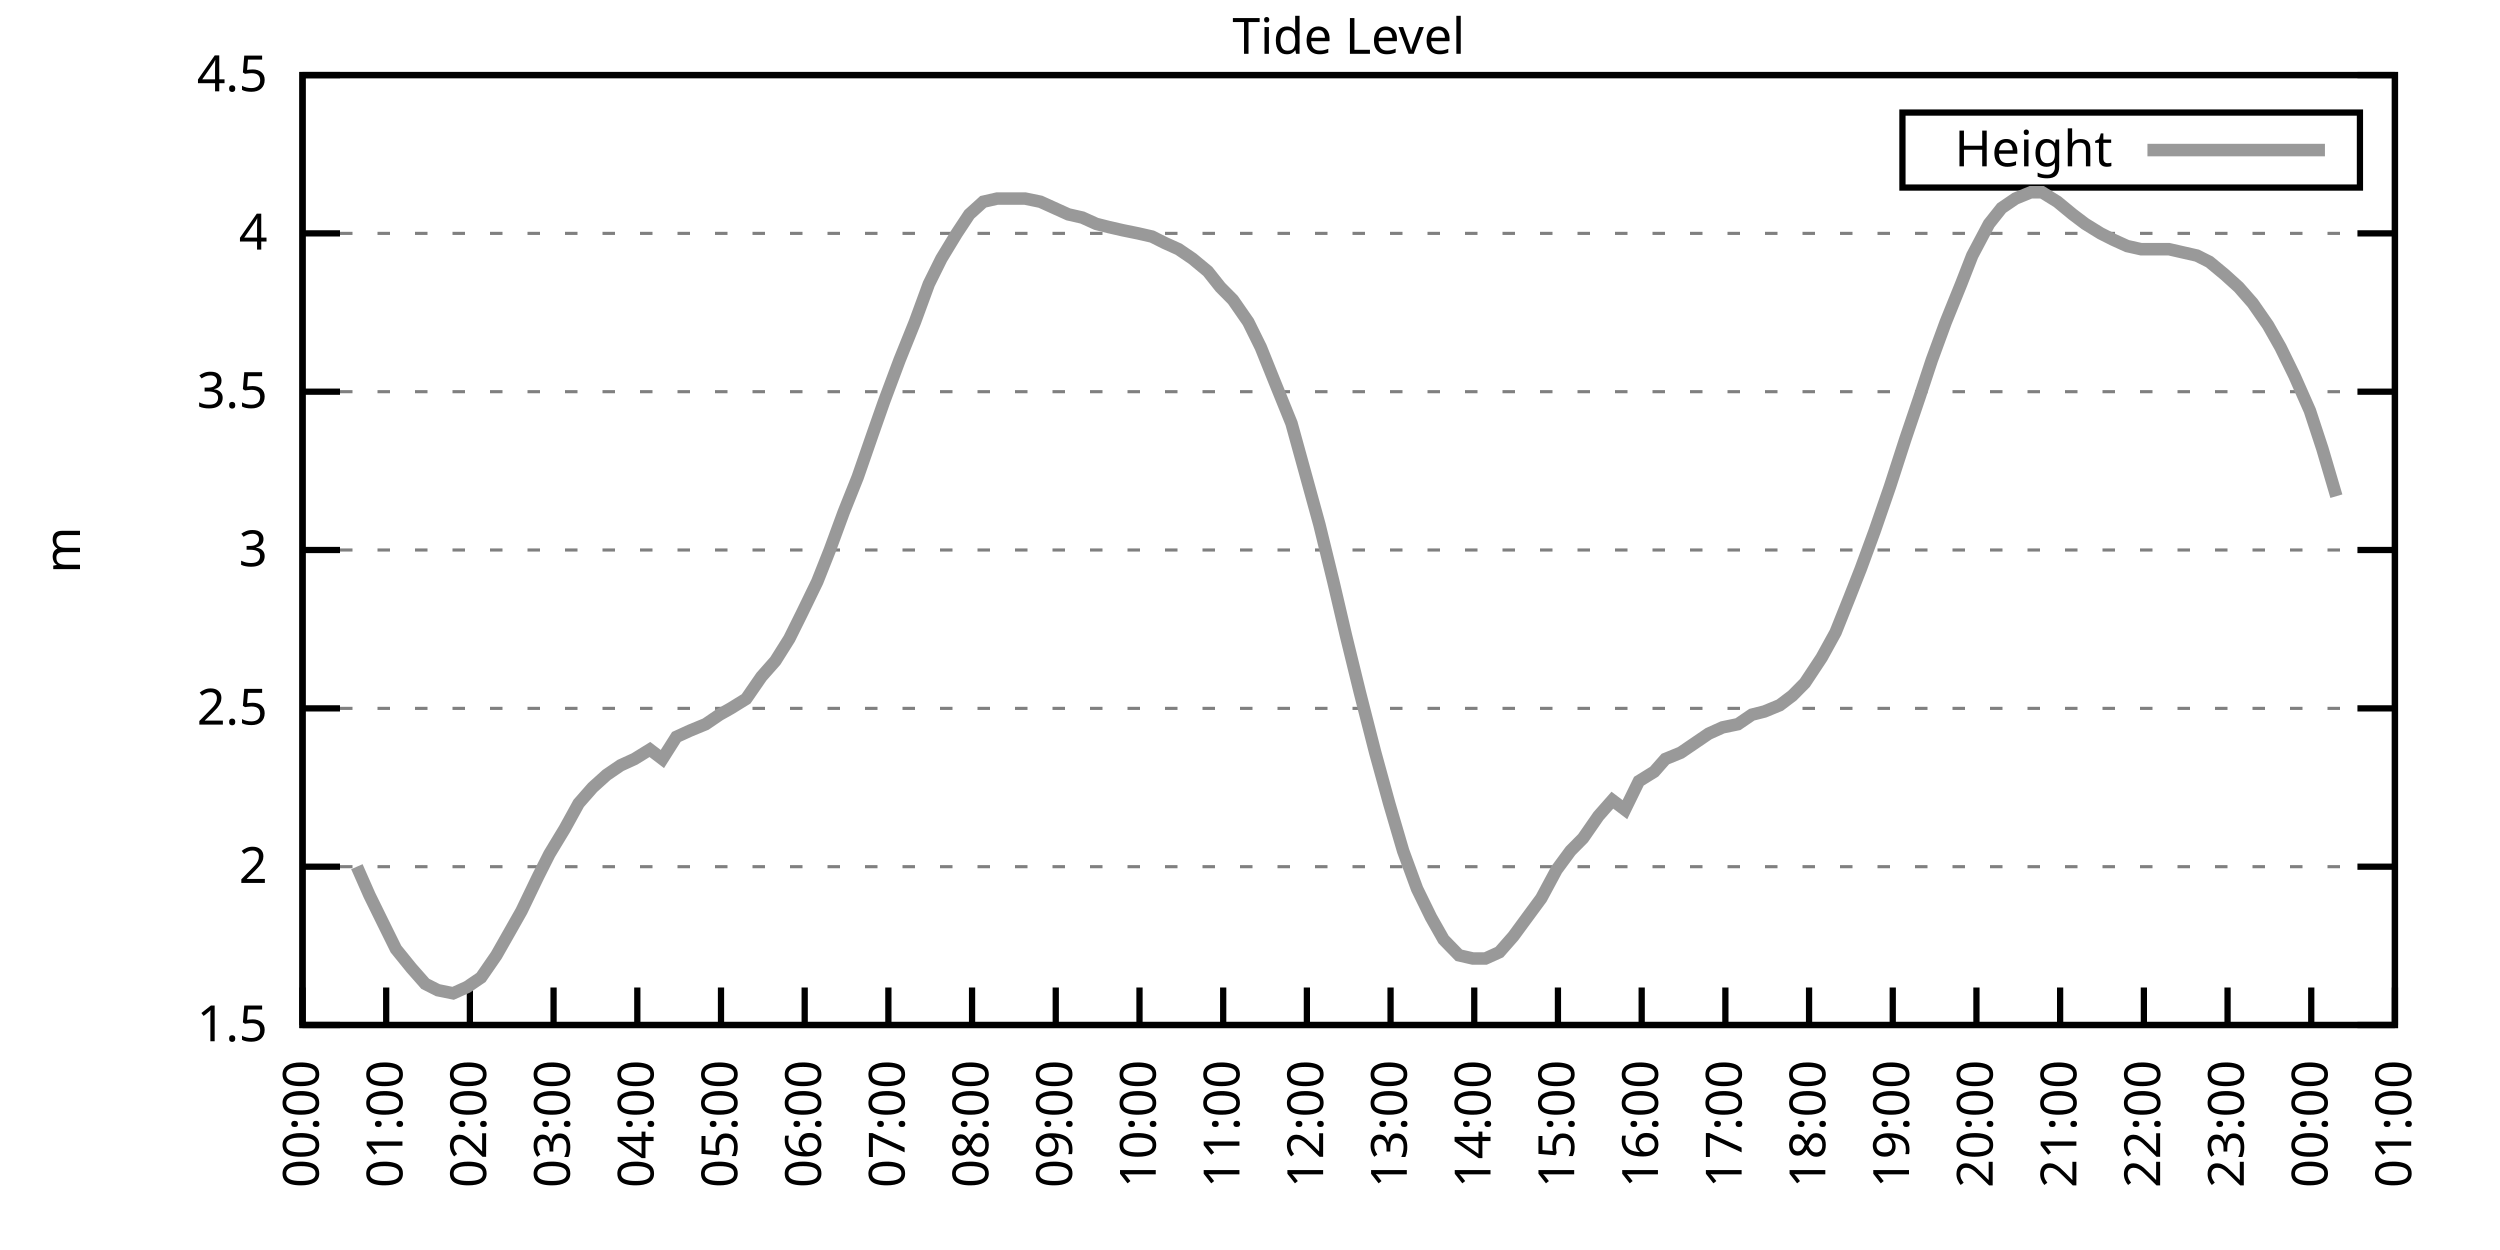
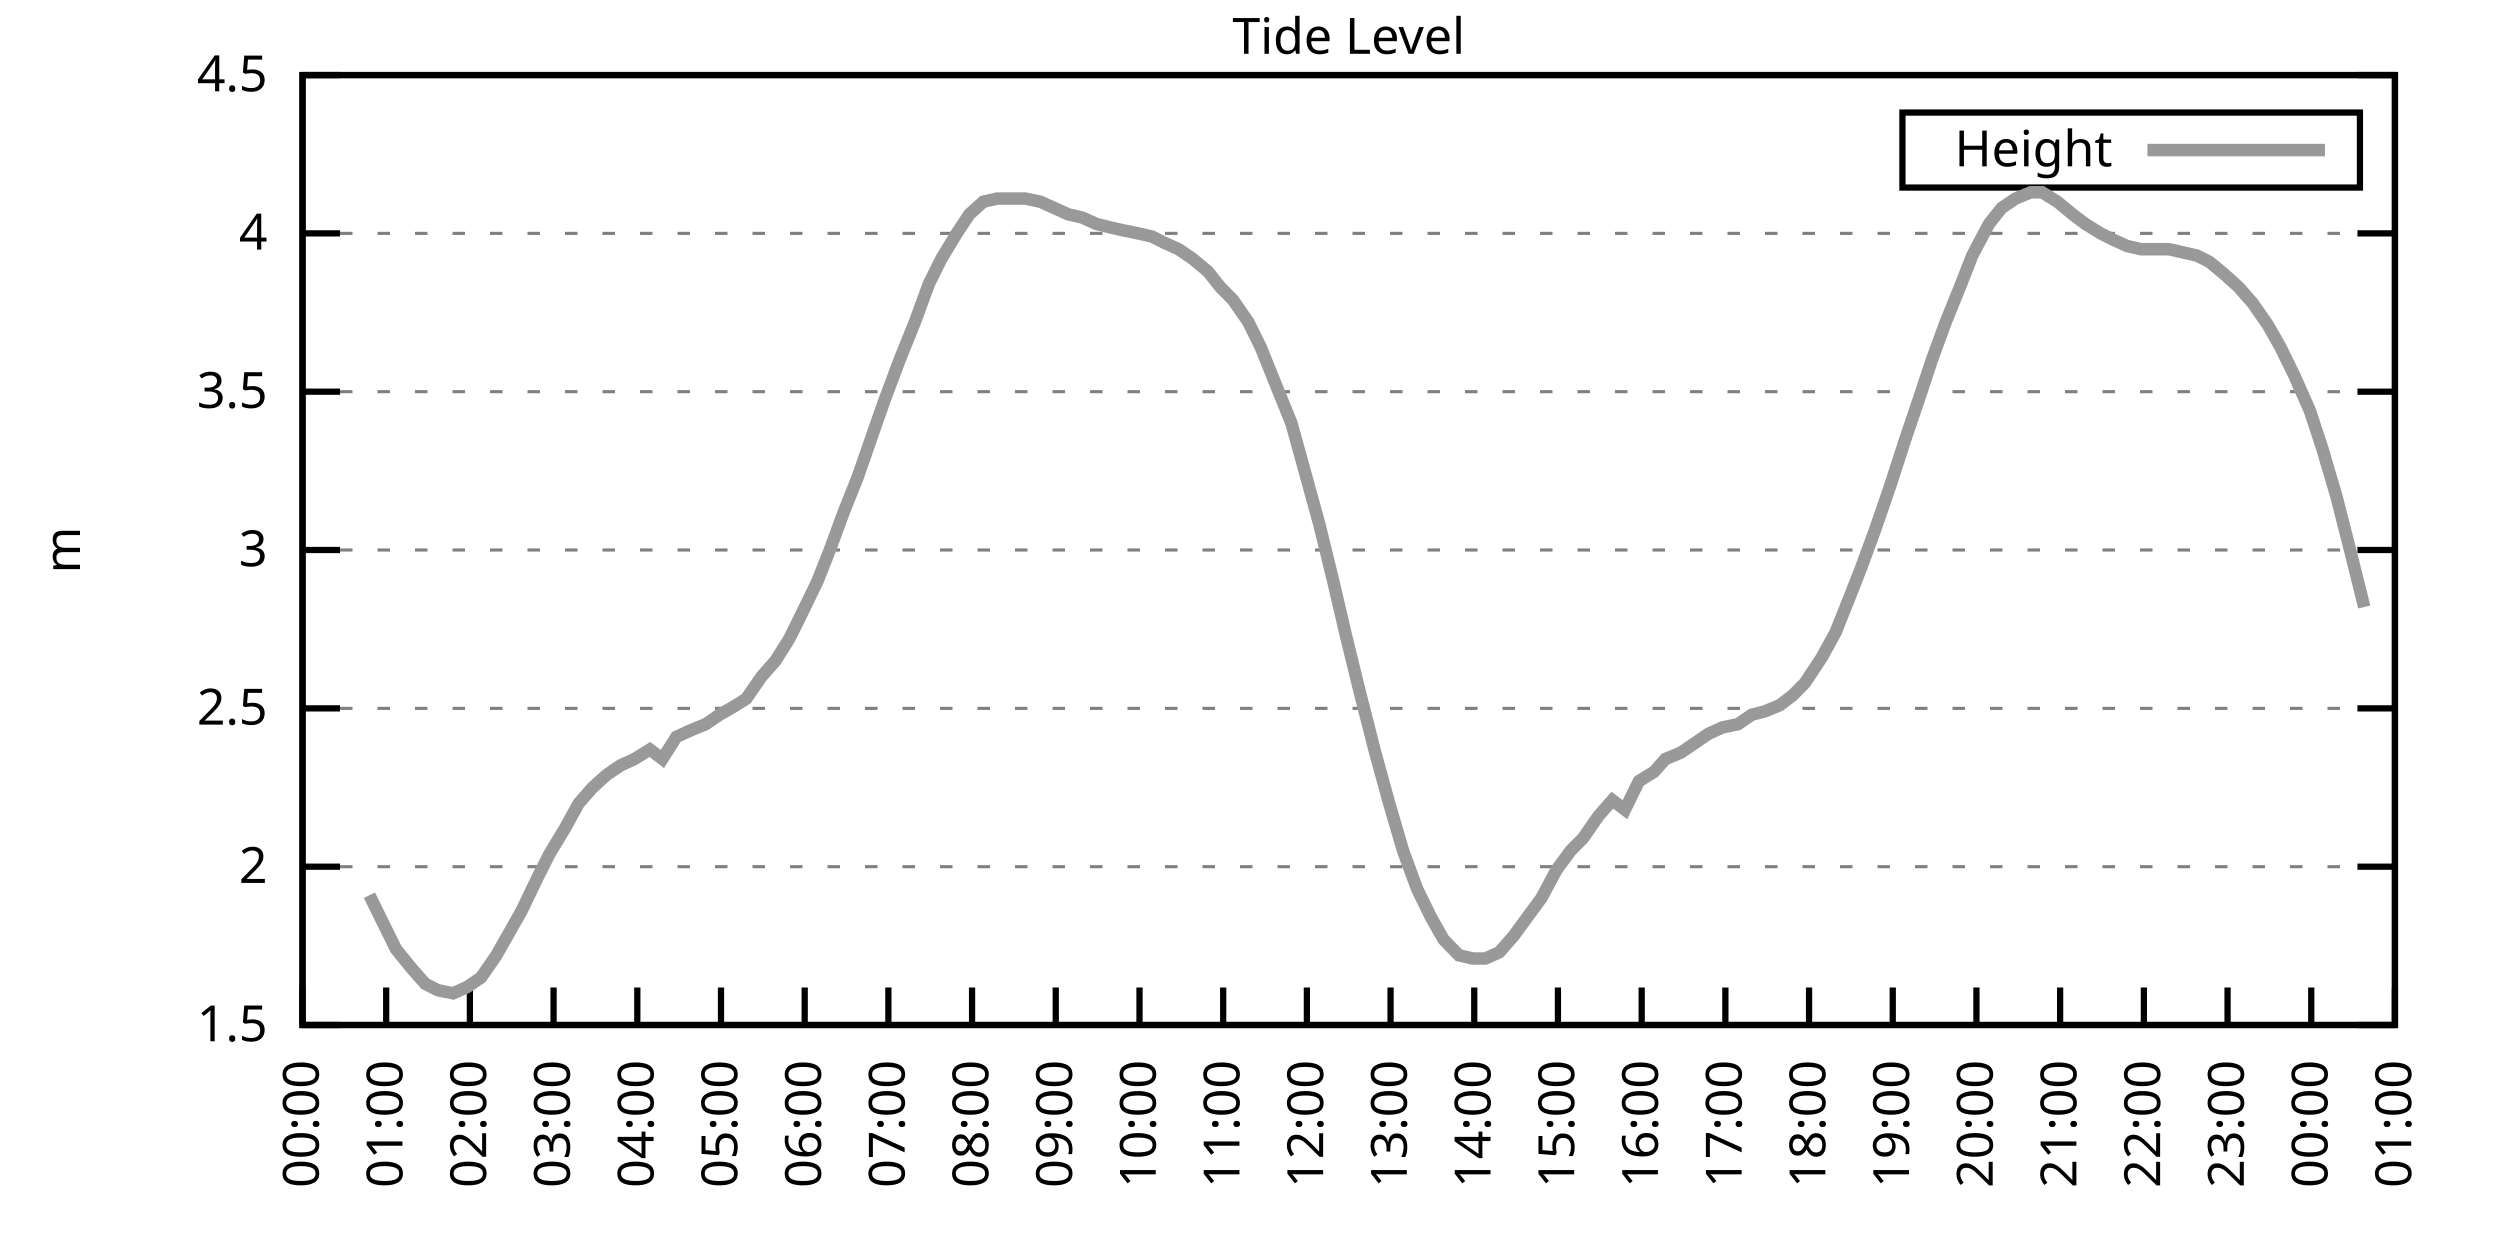
<svg xmlns="http://www.w3.org/2000/svg" xmlns:xlink="http://www.w3.org/1999/xlink" width="400" height="200" viewBox="0 0 400 200">
  <g id="gnuplot_canvas">
    <rect x="0" y="0" width="400" height="200" fill="none" />
    <defs>
      <circle id="gpDot" r="0.5" stroke-width="0.5" stroke="currentColor" />
      <path id="gpPt0" stroke-width="0.333" stroke="currentColor" d="M-1,0 h2 M0,-1 v2" />
      <path id="gpPt1" stroke-width="0.333" stroke="currentColor" d="M-1,-1 L1,1 M1,-1 L-1,1" />
      <path id="gpPt2" stroke-width="0.333" stroke="currentColor" d="M-1,0 L1,0 M0,-1 L0,1 M-1,-1 L1,1 M-1,1 L1,-1" />
      <rect id="gpPt3" stroke-width="0.333" stroke="currentColor" x="-1" y="-1" width="2" height="2" />
      <rect id="gpPt4" stroke-width="0.333" stroke="currentColor" fill="currentColor" x="-1" y="-1" width="2" height="2" />
      <circle id="gpPt5" stroke-width="0.333" stroke="currentColor" cx="0" cy="0" r="1" />
      <use xlink:href="#gpPt5" id="gpPt6" fill="currentColor" stroke="none" />
      <path id="gpPt7" stroke-width="0.333" stroke="currentColor" d="M0,-1.33 L-1.33,0.67 L1.33,0.67 z" />
      <use xlink:href="#gpPt7" id="gpPt8" fill="currentColor" stroke="none" />
      <use xlink:href="#gpPt7" id="gpPt9" stroke="currentColor" transform="rotate(180)" />
      <use xlink:href="#gpPt9" id="gpPt10" fill="currentColor" stroke="none" />
      <use xlink:href="#gpPt3" id="gpPt11" stroke="currentColor" transform="rotate(45)" />
      <use xlink:href="#gpPt11" id="gpPt12" fill="currentColor" stroke="none" />
      <path id="gpPt13" stroke-width="0.333" stroke="currentColor" d="M0,1.330 L1.265,0.411 L0.782,-1.067 L-0.782,-1.076 L-1.265,0.411 z" />
      <use xlink:href="#gpPt13" id="gpPt14" fill="currentColor" stroke="none" />
      <filter id="textbox" filterUnits="objectBoundingBox" x="0" y="0" height="1" width="1">
        <feFlood flood-color="white" flood-opacity="1" result="bgnd" />
        <feComposite in="SourceGraphic" in2="bgnd" operator="atop" />
      </filter>
      <filter id="greybox" filterUnits="objectBoundingBox" x="0" y="0" height="1" width="1">
        <feFlood flood-color="lightgrey" flood-opacity="1" result="grey" />
        <feComposite in="SourceGraphic" in2="grey" operator="atop" />
      </filter>
    </defs>
    <g fill="none" color="white" stroke="currentColor" stroke-width="1.00" stroke-linecap="butt" stroke-linejoin="miter">
</g>
    <g fill="none" color="black" stroke="currentColor" stroke-width="1.00" stroke-linecap="butt" stroke-linejoin="miter">
      <g stroke="none" shape-rendering="crispEdges">
        <polygon fill="rgb(255, 255, 255)" points="48.40,164.00 383.18,164.00 383.18,12.02 48.40,12.02 " />
      </g>
    </g>
    <g fill="none" color="black" stroke="currentColor" stroke-width="1.00" stroke-linecap="butt" stroke-linejoin="miter">
</g>
    <g fill="none" color="black" stroke="black" stroke-width="0.50" stroke-linecap="butt" stroke-linejoin="miter">
</g>
    <g fill="none" color="gray" stroke="currentColor" stroke-width="0.50" stroke-linecap="butt" stroke-linejoin="miter">
      <path stroke="gray" stroke-dasharray="2,4" class="gridline" d="M48.40,164.00 L383.19,164.00  " />
    </g>
    <g fill="none" color="gray" stroke="gray" stroke-width="1.00" stroke-linecap="butt" stroke-linejoin="miter">
</g>
    <g fill="none" color="black" stroke="currentColor" stroke-width="1.00" stroke-linecap="butt" stroke-linejoin="miter">
      <path stroke="black" d="M48.40,164.00 L54.40,164.00 M383.19,164.00 L377.19,164.00  " />
      <g transform="translate(42.80,166.60)" stroke="none" fill="black" font-family="Sans" font-size="8.00" text-anchor="end">
        <text>
          <tspan font-family="Sans"> 1.5</tspan>
        </text>
      </g>
    </g>
    <g fill="none" color="black" stroke="currentColor" stroke-width="1.00" stroke-linecap="butt" stroke-linejoin="miter">
</g>
    <g fill="none" color="black" stroke="black" stroke-width="0.50" stroke-linecap="butt" stroke-linejoin="miter">
</g>
    <g fill="none" color="gray" stroke="currentColor" stroke-width="0.50" stroke-linecap="butt" stroke-linejoin="miter">
      <path stroke="gray" stroke-dasharray="2,4" class="gridline" d="M48.40,138.67 L383.19,138.67  " />
    </g>
    <g fill="none" color="gray" stroke="gray" stroke-width="1.00" stroke-linecap="butt" stroke-linejoin="miter">
</g>
    <g fill="none" color="black" stroke="currentColor" stroke-width="1.00" stroke-linecap="butt" stroke-linejoin="miter">
      <path stroke="black" d="M48.40,138.67 L54.40,138.67 M383.19,138.67 L377.19,138.67  " />
      <g transform="translate(42.80,141.27)" stroke="none" fill="black" font-family="Sans" font-size="8.00" text-anchor="end">
        <text>
          <tspan font-family="Sans"> 2</tspan>
        </text>
      </g>
    </g>
    <g fill="none" color="black" stroke="currentColor" stroke-width="1.00" stroke-linecap="butt" stroke-linejoin="miter">
</g>
    <g fill="none" color="black" stroke="black" stroke-width="0.50" stroke-linecap="butt" stroke-linejoin="miter">
</g>
    <g fill="none" color="gray" stroke="currentColor" stroke-width="0.50" stroke-linecap="butt" stroke-linejoin="miter">
      <path stroke="gray" stroke-dasharray="2,4" class="gridline" d="M48.40,113.34 L383.19,113.34  " />
    </g>
    <g fill="none" color="gray" stroke="gray" stroke-width="1.00" stroke-linecap="butt" stroke-linejoin="miter">
</g>
    <g fill="none" color="black" stroke="currentColor" stroke-width="1.00" stroke-linecap="butt" stroke-linejoin="miter">
      <path stroke="black" d="M48.40,113.34 L54.40,113.34 M383.19,113.34 L377.19,113.34  " />
      <g transform="translate(42.80,115.94)" stroke="none" fill="black" font-family="Sans" font-size="8.00" text-anchor="end">
        <text>
          <tspan font-family="Sans"> 2.5</tspan>
        </text>
      </g>
    </g>
    <g fill="none" color="black" stroke="currentColor" stroke-width="1.00" stroke-linecap="butt" stroke-linejoin="miter">
</g>
    <g fill="none" color="black" stroke="black" stroke-width="0.50" stroke-linecap="butt" stroke-linejoin="miter">
</g>
    <g fill="none" color="gray" stroke="currentColor" stroke-width="0.50" stroke-linecap="butt" stroke-linejoin="miter">
      <path stroke="gray" stroke-dasharray="2,4" class="gridline" d="M48.40,88.00 L383.19,88.00  " />
    </g>
    <g fill="none" color="gray" stroke="gray" stroke-width="1.00" stroke-linecap="butt" stroke-linejoin="miter">
</g>
    <g fill="none" color="black" stroke="currentColor" stroke-width="1.00" stroke-linecap="butt" stroke-linejoin="miter">
      <path stroke="black" d="M48.40,88.00 L54.40,88.00 M383.19,88.00 L377.19,88.00  " />
      <g transform="translate(42.80,90.60)" stroke="none" fill="black" font-family="Sans" font-size="8.00" text-anchor="end">
        <text>
          <tspan font-family="Sans"> 3</tspan>
        </text>
      </g>
    </g>
    <g fill="none" color="black" stroke="currentColor" stroke-width="1.00" stroke-linecap="butt" stroke-linejoin="miter">
</g>
    <g fill="none" color="black" stroke="black" stroke-width="0.50" stroke-linecap="butt" stroke-linejoin="miter">
</g>
    <g fill="none" color="gray" stroke="currentColor" stroke-width="0.50" stroke-linecap="butt" stroke-linejoin="miter">
      <path stroke="gray" stroke-dasharray="2,4" class="gridline" d="M48.40,62.67 L383.19,62.67  " />
    </g>
    <g fill="none" color="gray" stroke="gray" stroke-width="1.00" stroke-linecap="butt" stroke-linejoin="miter">
</g>
    <g fill="none" color="black" stroke="currentColor" stroke-width="1.00" stroke-linecap="butt" stroke-linejoin="miter">
      <path stroke="black" d="M48.40,62.67 L54.40,62.67 M383.19,62.67 L377.19,62.67  " />
      <g transform="translate(42.80,65.27)" stroke="none" fill="black" font-family="Sans" font-size="8.00" text-anchor="end">
        <text>
          <tspan font-family="Sans"> 3.5</tspan>
        </text>
      </g>
    </g>
    <g fill="none" color="black" stroke="currentColor" stroke-width="1.00" stroke-linecap="butt" stroke-linejoin="miter">
</g>
    <g fill="none" color="black" stroke="black" stroke-width="0.50" stroke-linecap="butt" stroke-linejoin="miter">
</g>
    <g fill="none" color="gray" stroke="currentColor" stroke-width="0.50" stroke-linecap="butt" stroke-linejoin="miter">
      <path stroke="gray" stroke-dasharray="2,4" class="gridline" d="M48.40,37.34 L383.19,37.34  " />
    </g>
    <g fill="none" color="gray" stroke="gray" stroke-width="1.00" stroke-linecap="butt" stroke-linejoin="miter">
</g>
    <g fill="none" color="black" stroke="currentColor" stroke-width="1.00" stroke-linecap="butt" stroke-linejoin="miter">
      <path stroke="black" d="M48.40,37.34 L54.40,37.34 M383.19,37.34 L377.19,37.34  " />
      <g transform="translate(42.80,39.94)" stroke="none" fill="black" font-family="Sans" font-size="8.00" text-anchor="end">
        <text>
          <tspan font-family="Sans"> 4</tspan>
        </text>
      </g>
    </g>
    <g fill="none" color="black" stroke="currentColor" stroke-width="1.00" stroke-linecap="butt" stroke-linejoin="miter">
</g>
    <g fill="none" color="black" stroke="black" stroke-width="0.50" stroke-linecap="butt" stroke-linejoin="miter">
</g>
    <g fill="none" color="gray" stroke="currentColor" stroke-width="0.50" stroke-linecap="butt" stroke-linejoin="miter">
      <path stroke="gray" stroke-dasharray="2,4" class="gridline" d="M48.40,12.01 L383.19,12.01  " />
    </g>
    <g fill="none" color="gray" stroke="gray" stroke-width="1.00" stroke-linecap="butt" stroke-linejoin="miter">
</g>
    <g fill="none" color="black" stroke="currentColor" stroke-width="1.00" stroke-linecap="butt" stroke-linejoin="miter">
      <path stroke="black" d="M48.40,12.01 L54.40,12.01 M383.19,12.01 L377.19,12.01  " />
      <g transform="translate(42.80,14.61)" stroke="none" fill="black" font-family="Sans" font-size="8.00" text-anchor="end">
        <text>
          <tspan font-family="Sans"> 4.5</tspan>
        </text>
      </g>
    </g>
    <g fill="none" color="black" stroke="currentColor" stroke-width="1.00" stroke-linecap="butt" stroke-linejoin="miter">
      <path stroke="black" d="M48.40,164.00 L48.40,158.00  " />
      <g transform="translate(51.00,169.60) rotate(270.00)" stroke="none" fill="black" font-family="Sans" font-size="8.00" text-anchor="end">
        <text>
          <tspan font-family="Sans">00:00</tspan>
        </text>
      </g>
    </g>
    <g fill="none" color="black" stroke="currentColor" stroke-width="1.00" stroke-linecap="butt" stroke-linejoin="miter">
      <path stroke="black" d="M61.79,164.00 L61.79,158.00  " />
      <g transform="translate(64.39,169.60) rotate(270.00)" stroke="none" fill="black" font-family="Sans" font-size="8.00" text-anchor="end">
        <text>
          <tspan font-family="Sans">01:00</tspan>
        </text>
      </g>
    </g>
    <g fill="none" color="black" stroke="currentColor" stroke-width="1.00" stroke-linecap="butt" stroke-linejoin="miter">
      <path stroke="black" d="M75.18,164.00 L75.18,158.00  " />
      <g transform="translate(77.78,169.60) rotate(270.00)" stroke="none" fill="black" font-family="Sans" font-size="8.00" text-anchor="end">
        <text>
          <tspan font-family="Sans">02:00</tspan>
        </text>
      </g>
    </g>
    <g fill="none" color="black" stroke="currentColor" stroke-width="1.00" stroke-linecap="butt" stroke-linejoin="miter">
      <path stroke="black" d="M88.57,164.00 L88.57,158.00  " />
      <g transform="translate(91.17,169.60) rotate(270.00)" stroke="none" fill="black" font-family="Sans" font-size="8.00" text-anchor="end">
        <text>
          <tspan font-family="Sans">03:00</tspan>
        </text>
      </g>
    </g>
    <g fill="none" color="black" stroke="currentColor" stroke-width="1.00" stroke-linecap="butt" stroke-linejoin="miter">
      <path stroke="black" d="M101.97,164.00 L101.97,158.00  " />
      <g transform="translate(104.57,169.60) rotate(270.00)" stroke="none" fill="black" font-family="Sans" font-size="8.00" text-anchor="end">
        <text>
          <tspan font-family="Sans">04:00</tspan>
        </text>
      </g>
    </g>
    <g fill="none" color="black" stroke="currentColor" stroke-width="1.00" stroke-linecap="butt" stroke-linejoin="miter">
      <path stroke="black" d="M115.36,164.00 L115.36,158.00  " />
      <g transform="translate(117.96,169.60) rotate(270.00)" stroke="none" fill="black" font-family="Sans" font-size="8.00" text-anchor="end">
        <text>
          <tspan font-family="Sans">05:00</tspan>
        </text>
      </g>
    </g>
    <g fill="none" color="black" stroke="currentColor" stroke-width="1.00" stroke-linecap="butt" stroke-linejoin="miter">
      <path stroke="black" d="M128.75,164.00 L128.75,158.00  " />
      <g transform="translate(131.35,169.60) rotate(270.00)" stroke="none" fill="black" font-family="Sans" font-size="8.00" text-anchor="end">
        <text>
          <tspan font-family="Sans">06:00</tspan>
        </text>
      </g>
    </g>
    <g fill="none" color="black" stroke="currentColor" stroke-width="1.00" stroke-linecap="butt" stroke-linejoin="miter">
      <path stroke="black" d="M142.14,164.00 L142.14,158.00  " />
      <g transform="translate(144.74,169.60) rotate(270.00)" stroke="none" fill="black" font-family="Sans" font-size="8.00" text-anchor="end">
        <text>
          <tspan font-family="Sans">07:00</tspan>
        </text>
      </g>
    </g>
    <g fill="none" color="black" stroke="currentColor" stroke-width="1.00" stroke-linecap="butt" stroke-linejoin="miter">
      <path stroke="black" d="M155.53,164.00 L155.53,158.00  " />
      <g transform="translate(158.13,169.60) rotate(270.00)" stroke="none" fill="black" font-family="Sans" font-size="8.00" text-anchor="end">
        <text>
          <tspan font-family="Sans">08:00</tspan>
        </text>
      </g>
    </g>
    <g fill="none" color="black" stroke="currentColor" stroke-width="1.00" stroke-linecap="butt" stroke-linejoin="miter">
      <path stroke="black" d="M168.92,164.00 L168.92,158.00  " />
      <g transform="translate(171.52,169.60) rotate(270.00)" stroke="none" fill="black" font-family="Sans" font-size="8.00" text-anchor="end">
        <text>
          <tspan font-family="Sans">09:00</tspan>
        </text>
      </g>
    </g>
    <g fill="none" color="black" stroke="currentColor" stroke-width="1.00" stroke-linecap="butt" stroke-linejoin="miter">
      <path stroke="black" d="M182.32,164.00 L182.32,158.00  " />
      <g transform="translate(184.92,169.60) rotate(270.00)" stroke="none" fill="black" font-family="Sans" font-size="8.00" text-anchor="end">
        <text>
          <tspan font-family="Sans">10:00</tspan>
        </text>
      </g>
    </g>
    <g fill="none" color="black" stroke="currentColor" stroke-width="1.00" stroke-linecap="butt" stroke-linejoin="miter">
      <path stroke="black" d="M195.71,164.00 L195.71,158.00  " />
      <g transform="translate(198.31,169.60) rotate(270.00)" stroke="none" fill="black" font-family="Sans" font-size="8.00" text-anchor="end">
        <text>
          <tspan font-family="Sans">11:00</tspan>
        </text>
      </g>
    </g>
    <g fill="none" color="black" stroke="currentColor" stroke-width="1.00" stroke-linecap="butt" stroke-linejoin="miter">
      <path stroke="black" d="M209.10,164.00 L209.10,158.00  " />
      <g transform="translate(211.70,169.60) rotate(270.00)" stroke="none" fill="black" font-family="Sans" font-size="8.00" text-anchor="end">
        <text>
          <tspan font-family="Sans">12:00</tspan>
        </text>
      </g>
    </g>
    <g fill="none" color="black" stroke="currentColor" stroke-width="1.00" stroke-linecap="butt" stroke-linejoin="miter">
      <path stroke="black" d="M222.49,164.00 L222.49,158.00  " />
      <g transform="translate(225.09,169.60) rotate(270.00)" stroke="none" fill="black" font-family="Sans" font-size="8.00" text-anchor="end">
        <text>
          <tspan font-family="Sans">13:00</tspan>
        </text>
      </g>
    </g>
    <g fill="none" color="black" stroke="currentColor" stroke-width="1.00" stroke-linecap="butt" stroke-linejoin="miter">
      <path stroke="black" d="M235.88,164.00 L235.88,158.00  " />
      <g transform="translate(238.48,169.60) rotate(270.00)" stroke="none" fill="black" font-family="Sans" font-size="8.00" text-anchor="end">
        <text>
          <tspan font-family="Sans">14:00</tspan>
        </text>
      </g>
    </g>
    <g fill="none" color="black" stroke="currentColor" stroke-width="1.00" stroke-linecap="butt" stroke-linejoin="miter">
      <path stroke="black" d="M249.27,164.00 L249.27,158.00  " />
      <g transform="translate(251.87,169.60) rotate(270.00)" stroke="none" fill="black" font-family="Sans" font-size="8.00" text-anchor="end">
        <text>
          <tspan font-family="Sans">15:00</tspan>
        </text>
      </g>
    </g>
    <g fill="none" color="black" stroke="currentColor" stroke-width="1.00" stroke-linecap="butt" stroke-linejoin="miter">
      <path stroke="black" d="M262.67,164.00 L262.67,158.00  " />
      <g transform="translate(265.27,169.60) rotate(270.00)" stroke="none" fill="black" font-family="Sans" font-size="8.00" text-anchor="end">
        <text>
          <tspan font-family="Sans">16:00</tspan>
        </text>
      </g>
    </g>
    <g fill="none" color="black" stroke="currentColor" stroke-width="1.00" stroke-linecap="butt" stroke-linejoin="miter">
      <path stroke="black" d="M276.06,164.00 L276.06,158.00  " />
      <g transform="translate(278.66,169.60) rotate(270.00)" stroke="none" fill="black" font-family="Sans" font-size="8.00" text-anchor="end">
        <text>
          <tspan font-family="Sans">17:00</tspan>
        </text>
      </g>
    </g>
    <g fill="none" color="black" stroke="currentColor" stroke-width="1.00" stroke-linecap="butt" stroke-linejoin="miter">
      <path stroke="black" d="M289.45,164.00 L289.45,158.00  " />
      <g transform="translate(292.05,169.60) rotate(270.00)" stroke="none" fill="black" font-family="Sans" font-size="8.00" text-anchor="end">
        <text>
          <tspan font-family="Sans">18:00</tspan>
        </text>
      </g>
    </g>
    <g fill="none" color="black" stroke="currentColor" stroke-width="1.00" stroke-linecap="butt" stroke-linejoin="miter">
      <path stroke="black" d="M302.84,164.00 L302.84,158.00  " />
      <g transform="translate(305.44,169.60) rotate(270.00)" stroke="none" fill="black" font-family="Sans" font-size="8.00" text-anchor="end">
        <text>
          <tspan font-family="Sans">19:00</tspan>
        </text>
      </g>
    </g>
    <g fill="none" color="black" stroke="currentColor" stroke-width="1.00" stroke-linecap="butt" stroke-linejoin="miter">
      <path stroke="black" d="M316.23,164.00 L316.23,158.00  " />
      <g transform="translate(318.83,169.60) rotate(270.00)" stroke="none" fill="black" font-family="Sans" font-size="8.00" text-anchor="end">
        <text>
          <tspan font-family="Sans">20:00</tspan>
        </text>
      </g>
    </g>
    <g fill="none" color="black" stroke="currentColor" stroke-width="1.00" stroke-linecap="butt" stroke-linejoin="miter">
      <path stroke="black" d="M329.62,164.00 L329.62,158.00  " />
      <g transform="translate(332.22,169.60) rotate(270.00)" stroke="none" fill="black" font-family="Sans" font-size="8.00" text-anchor="end">
        <text>
          <tspan font-family="Sans">21:00</tspan>
        </text>
      </g>
    </g>
    <g fill="none" color="black" stroke="currentColor" stroke-width="1.00" stroke-linecap="butt" stroke-linejoin="miter">
      <path stroke="black" d="M343.02,164.00 L343.02,158.00  " />
      <g transform="translate(345.62,169.60) rotate(270.00)" stroke="none" fill="black" font-family="Sans" font-size="8.00" text-anchor="end">
        <text>
          <tspan font-family="Sans">22:00</tspan>
        </text>
      </g>
    </g>
    <g fill="none" color="black" stroke="currentColor" stroke-width="1.00" stroke-linecap="butt" stroke-linejoin="miter">
      <path stroke="black" d="M356.41,164.00 L356.41,158.00  " />
      <g transform="translate(359.01,169.60) rotate(270.00)" stroke="none" fill="black" font-family="Sans" font-size="8.00" text-anchor="end">
        <text>
          <tspan font-family="Sans">23:00</tspan>
        </text>
      </g>
    </g>
    <g fill="none" color="black" stroke="currentColor" stroke-width="1.00" stroke-linecap="butt" stroke-linejoin="miter">
      <path stroke="black" d="M369.80,164.00 L369.80,158.00  " />
      <g transform="translate(372.40,169.60) rotate(270.00)" stroke="none" fill="black" font-family="Sans" font-size="8.00" text-anchor="end">
        <text>
          <tspan font-family="Sans">00:00</tspan>
        </text>
      </g>
    </g>
    <g fill="none" color="black" stroke="currentColor" stroke-width="1.00" stroke-linecap="butt" stroke-linejoin="miter">
      <path stroke="black" d="M383.19,164.00 L383.19,158.00  " />
      <g transform="translate(385.79,169.60) rotate(270.00)" stroke="none" fill="black" font-family="Sans" font-size="8.00" text-anchor="end">
        <text>
          <tspan font-family="Sans">01:00</tspan>
        </text>
      </g>
    </g>
    <g fill="none" color="black" stroke="currentColor" stroke-width="1.00" stroke-linecap="butt" stroke-linejoin="miter">
</g>
    <g fill="none" color="black" stroke="currentColor" stroke-width="1.00" stroke-linecap="butt" stroke-linejoin="miter">
      <path stroke="black" d="M48.40,12.01 L48.40,164.00 L383.19,164.00 L383.19,12.01 L48.40,12.01 Z  " />
    </g>
    <g fill="none" color="black" stroke="currentColor" stroke-width="1.00" stroke-linecap="butt" stroke-linejoin="miter">
</g>
    <g fill="none" color="black" stroke="currentColor" stroke-width="1.00" stroke-linecap="butt" stroke-linejoin="miter">
      <path stroke="black" d="M304.39,30.01 L304.39,18.01 L377.59,18.01 L377.59,30.01 L304.39,30.01 Z  " />
    </g>
    <g id="Tide_level_plot_1">
      <g fill="none" color="white" stroke="black" stroke-width="2.00" stroke-linecap="butt" stroke-linejoin="miter">
</g>
      <g fill="none" color="black" stroke="currentColor" stroke-width="2.00" stroke-linecap="butt" stroke-linejoin="miter">
        <g transform="translate(337.99,26.61)" stroke="none" fill="black" font-family="Sans" font-size="8.00" text-anchor="end">
          <text>
            <tspan font-family="Sans">Height</tspan>
          </text>
        </g>
      </g>
      <g fill="none" color="black" stroke="currentColor" stroke-width="2.00" stroke-linecap="butt" stroke-linejoin="miter">
-         <path stroke="rgb(153, 153, 153)" d="M343.59,24.01 L371.99,24.01 M57.10,138.67 L59.11,143.23 L61.35,147.79 L63.35,151.84 L65.81,154.88 L68.04,157.41   L70.05,158.43 L72.50,158.93 L74.74,157.92 L76.97,156.40 L79.42,152.85 L81.43,149.31 L83.44,145.76 L86.12,140.19   L87.91,136.64 L90.36,132.59 L92.59,128.54 L94.82,126.00 L97.06,123.98 L99.29,122.46 L101.52,121.44 L103.98,119.92   L105.98,121.44 L108.22,117.90 L110.45,116.88 L112.90,115.87 L115.13,114.35 L116.92,113.34 L119.38,111.82 L121.83,108.27   L124.06,105.74 L126.29,102.19 L128.30,98.14 L130.76,93.07 L132.77,88.00 L135.00,81.93 L137.23,76.35 L139.69,69.26   L141.47,64.19 L143.93,57.61 L146.38,51.53 L148.61,45.45 L150.62,41.39 L153.08,37.34 L155.09,34.30 L157.32,32.28   L159.55,31.77 L161.78,31.77 L164.01,31.77 L166.47,32.28 L168.70,33.29 L170.93,34.30 L173.17,34.81 L175.40,35.82   L177.41,36.33 L179.64,36.84 L182.09,37.34 L184.32,37.85 L186.33,38.86 L188.57,39.87 L190.80,41.39 L193.25,43.42   L195.26,45.95 L197.27,47.98 L199.73,51.53 L201.73,55.58 L203.97,61.15 L206.64,67.74 L208.88,75.85 L211.11,83.95   L213.34,93.07 L215.35,101.68 L217.58,110.80 L220.04,120.43 L222.27,128.54 L224.50,136.14 L226.73,142.21 L228.96,146.77   L230.97,150.32 L233.43,152.85 L235.66,153.36 L237.67,153.36 L239.90,152.35 L242.13,149.81 L244.36,146.77 L246.60,143.73   L249.05,139.17 L251.28,136.14 L253.29,134.11 L255.75,130.56 L257.98,128.03 L259.99,129.55 L262.22,124.99 L264.67,123.47   L266.46,121.44 L268.92,120.43 L271.15,118.91 L273.38,117.39 L275.61,116.38 L278.07,115.87 L280.30,114.35 L282.31,113.84   L284.76,112.83 L286.77,111.31 L288.78,109.28 L291.46,105.23 L293.69,101.18 L295.92,95.60 L297.71,91.04 L299.94,84.97   L302.39,77.87 L304.85,70.27 L307.08,63.69 L309.09,57.61 L311.32,51.53 L313.78,45.45 L315.56,40.89 L318.24,35.82   L320.25,33.29 L322.48,31.77 L324.94,30.76 L326.72,30.76 L329.18,32.28 L331.63,34.30 L333.64,35.82 L336.10,37.34   L338.10,38.35 L340.34,39.37 L342.57,39.87 L344.58,39.87 L347.03,39.87 L349.26,40.38 L351.50,40.89 L353.51,41.90   L355.96,43.93 L358.19,45.95 L360.42,48.49 L362.88,52.03 L364.89,55.58 L367.12,60.14 L369.58,65.71 L371.58,71.79   L373.82,79.39  " />
+         <path stroke="rgb(153, 153, 153)" d="M343.59,24.01 L371.99,24.01 M59.11,143.23 L61.35,147.79 L63.35,151.84 L65.81,154.88 L68.04,157.41 L70.05,158.43   L72.50,158.93 L74.74,157.92 L76.97,156.40 L79.42,152.85 L81.43,149.31 L83.44,145.76 L86.12,140.19 L87.91,136.64   L90.36,132.59 L92.59,128.54 L94.82,126.00 L97.06,123.98 L99.29,122.46 L101.52,121.44 L103.98,119.92 L105.98,121.44   L108.22,117.90 L110.45,116.88 L112.90,115.87 L115.13,114.35 L116.92,113.34 L119.38,111.82 L121.83,108.27 L124.06,105.74   L126.29,102.19 L128.30,98.14 L130.76,93.07 L132.77,88.00 L135.00,81.93 L137.23,76.35 L139.69,69.26 L141.47,64.19   L143.93,57.61 L146.38,51.53 L148.61,45.45 L150.62,41.39 L153.08,37.34 L155.09,34.30 L157.32,32.28 L159.55,31.77   L161.78,31.77 L164.01,31.77 L166.47,32.28 L168.70,33.29 L170.93,34.30 L173.17,34.81 L175.40,35.82 L177.41,36.33   L179.64,36.84 L182.09,37.34 L184.32,37.85 L186.33,38.86 L188.57,39.87 L190.80,41.39 L193.25,43.42 L195.26,45.95   L197.27,47.98 L199.73,51.53 L201.73,55.58 L203.97,61.15 L206.64,67.74 L208.88,75.85 L211.11,83.95 L213.34,93.07   L215.35,101.68 L217.58,110.80 L220.04,120.43 L222.27,128.54 L224.50,136.14 L226.73,142.21 L228.96,146.77 L230.97,150.32   L233.43,152.85 L235.66,153.36 L237.67,153.36 L239.90,152.35 L242.13,149.81 L244.36,146.77 L246.60,143.73 L249.05,139.17   L251.28,136.14 L253.29,134.11 L255.75,130.56 L257.98,128.03 L259.99,129.55 L262.22,124.99 L264.67,123.47 L266.46,121.44   L268.92,120.43 L271.15,118.91 L273.38,117.39 L275.61,116.38 L278.07,115.87 L280.30,114.35 L282.31,113.84 L284.76,112.83   L286.77,111.31 L288.78,109.28 L291.46,105.23 L293.69,101.18 L295.92,95.60 L297.71,91.04 L299.94,84.97 L302.39,77.87   L304.85,70.27 L307.08,63.69 L309.09,57.61 L311.32,51.53 L313.78,45.45 L315.56,40.89 L318.24,35.82 L320.25,33.29   L322.48,31.77 L324.94,30.76 L326.72,30.76 L329.18,32.28 L331.63,34.30 L333.64,35.82 L336.10,37.34 L338.10,38.35   L340.34,39.37 L342.57,39.87 L344.58,39.87 L347.03,39.87 L349.26,40.38 L351.50,40.89 L353.51,41.90 L355.96,43.93   L358.19,45.95 L360.42,48.49 L362.88,52.03 L364.89,55.58 L367.12,60.14 L369.58,65.71 L371.58,71.79 L373.82,79.39   L376.27,89.02 L378.28,97.12  " />
      </g>
    </g>
    <g fill="none" color="black" stroke="currentColor" stroke-width="2.00" stroke-linecap="butt" stroke-linejoin="miter">
</g>
    <g fill="none" color="black" stroke="black" stroke-width="1.00" stroke-linecap="butt" stroke-linejoin="miter">
</g>
    <g fill="none" color="black" stroke="currentColor" stroke-width="1.00" stroke-linecap="butt" stroke-linejoin="miter">
      <path stroke="black" d="M48.40,12.01 L48.40,164.00 L383.19,164.00 L383.19,12.01 L48.40,12.01 Z  " />
      <g transform="translate(12.80,88.01) rotate(270.00)" stroke="none" fill="black" font-family="Sans" font-size="8.00" text-anchor="middle">
        <text>
          <tspan font-family="Sans">m</tspan>
        </text>
      </g>
    </g>
    <g fill="none" color="black" stroke="currentColor" stroke-width="1.00" stroke-linecap="butt" stroke-linejoin="miter">
</g>
    <g fill="none" color="black" stroke="currentColor" stroke-width="1.00" stroke-linecap="butt" stroke-linejoin="miter">
      <g transform="translate(215.79,8.61)" stroke="none" fill="black" font-family="Sans" font-size="8.00" text-anchor="middle">
        <text>
          <tspan font-family="Sans">Tide Level</tspan>
        </text>
      </g>
    </g>
    <g fill="none" color="black" stroke="currentColor" stroke-width="1.00" stroke-linecap="butt" stroke-linejoin="miter">
</g>
  </g>
</svg>
